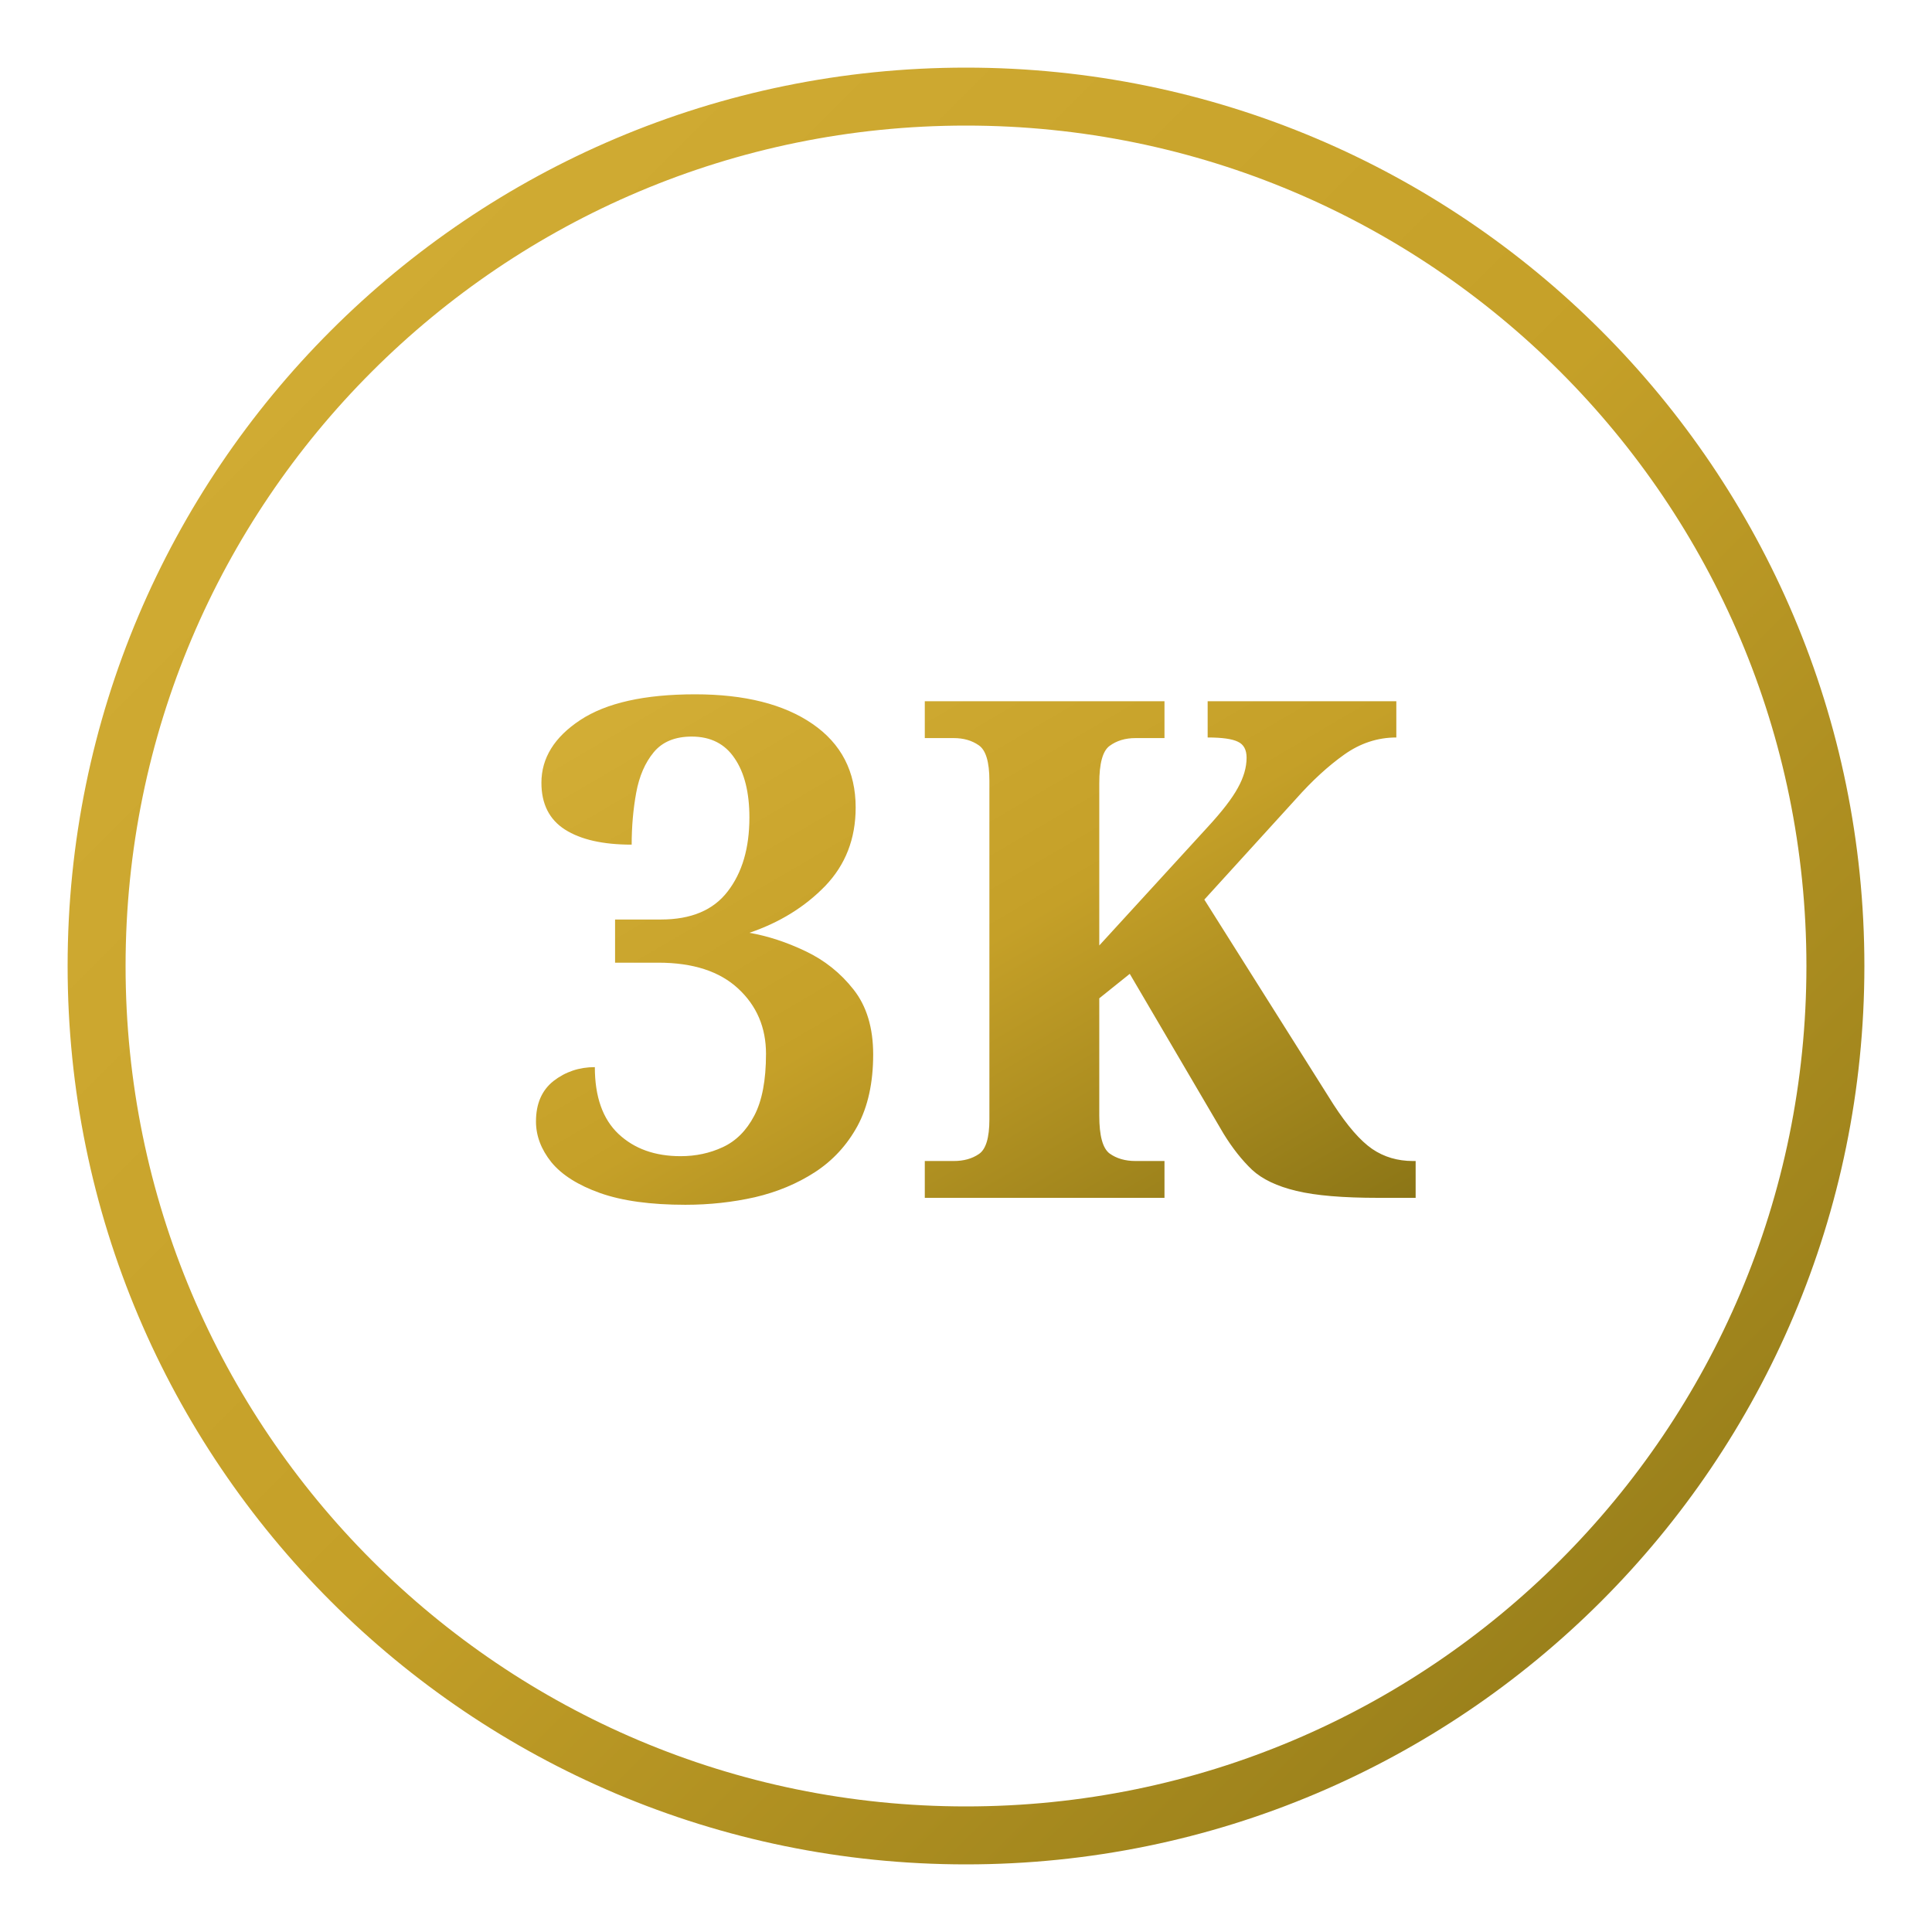
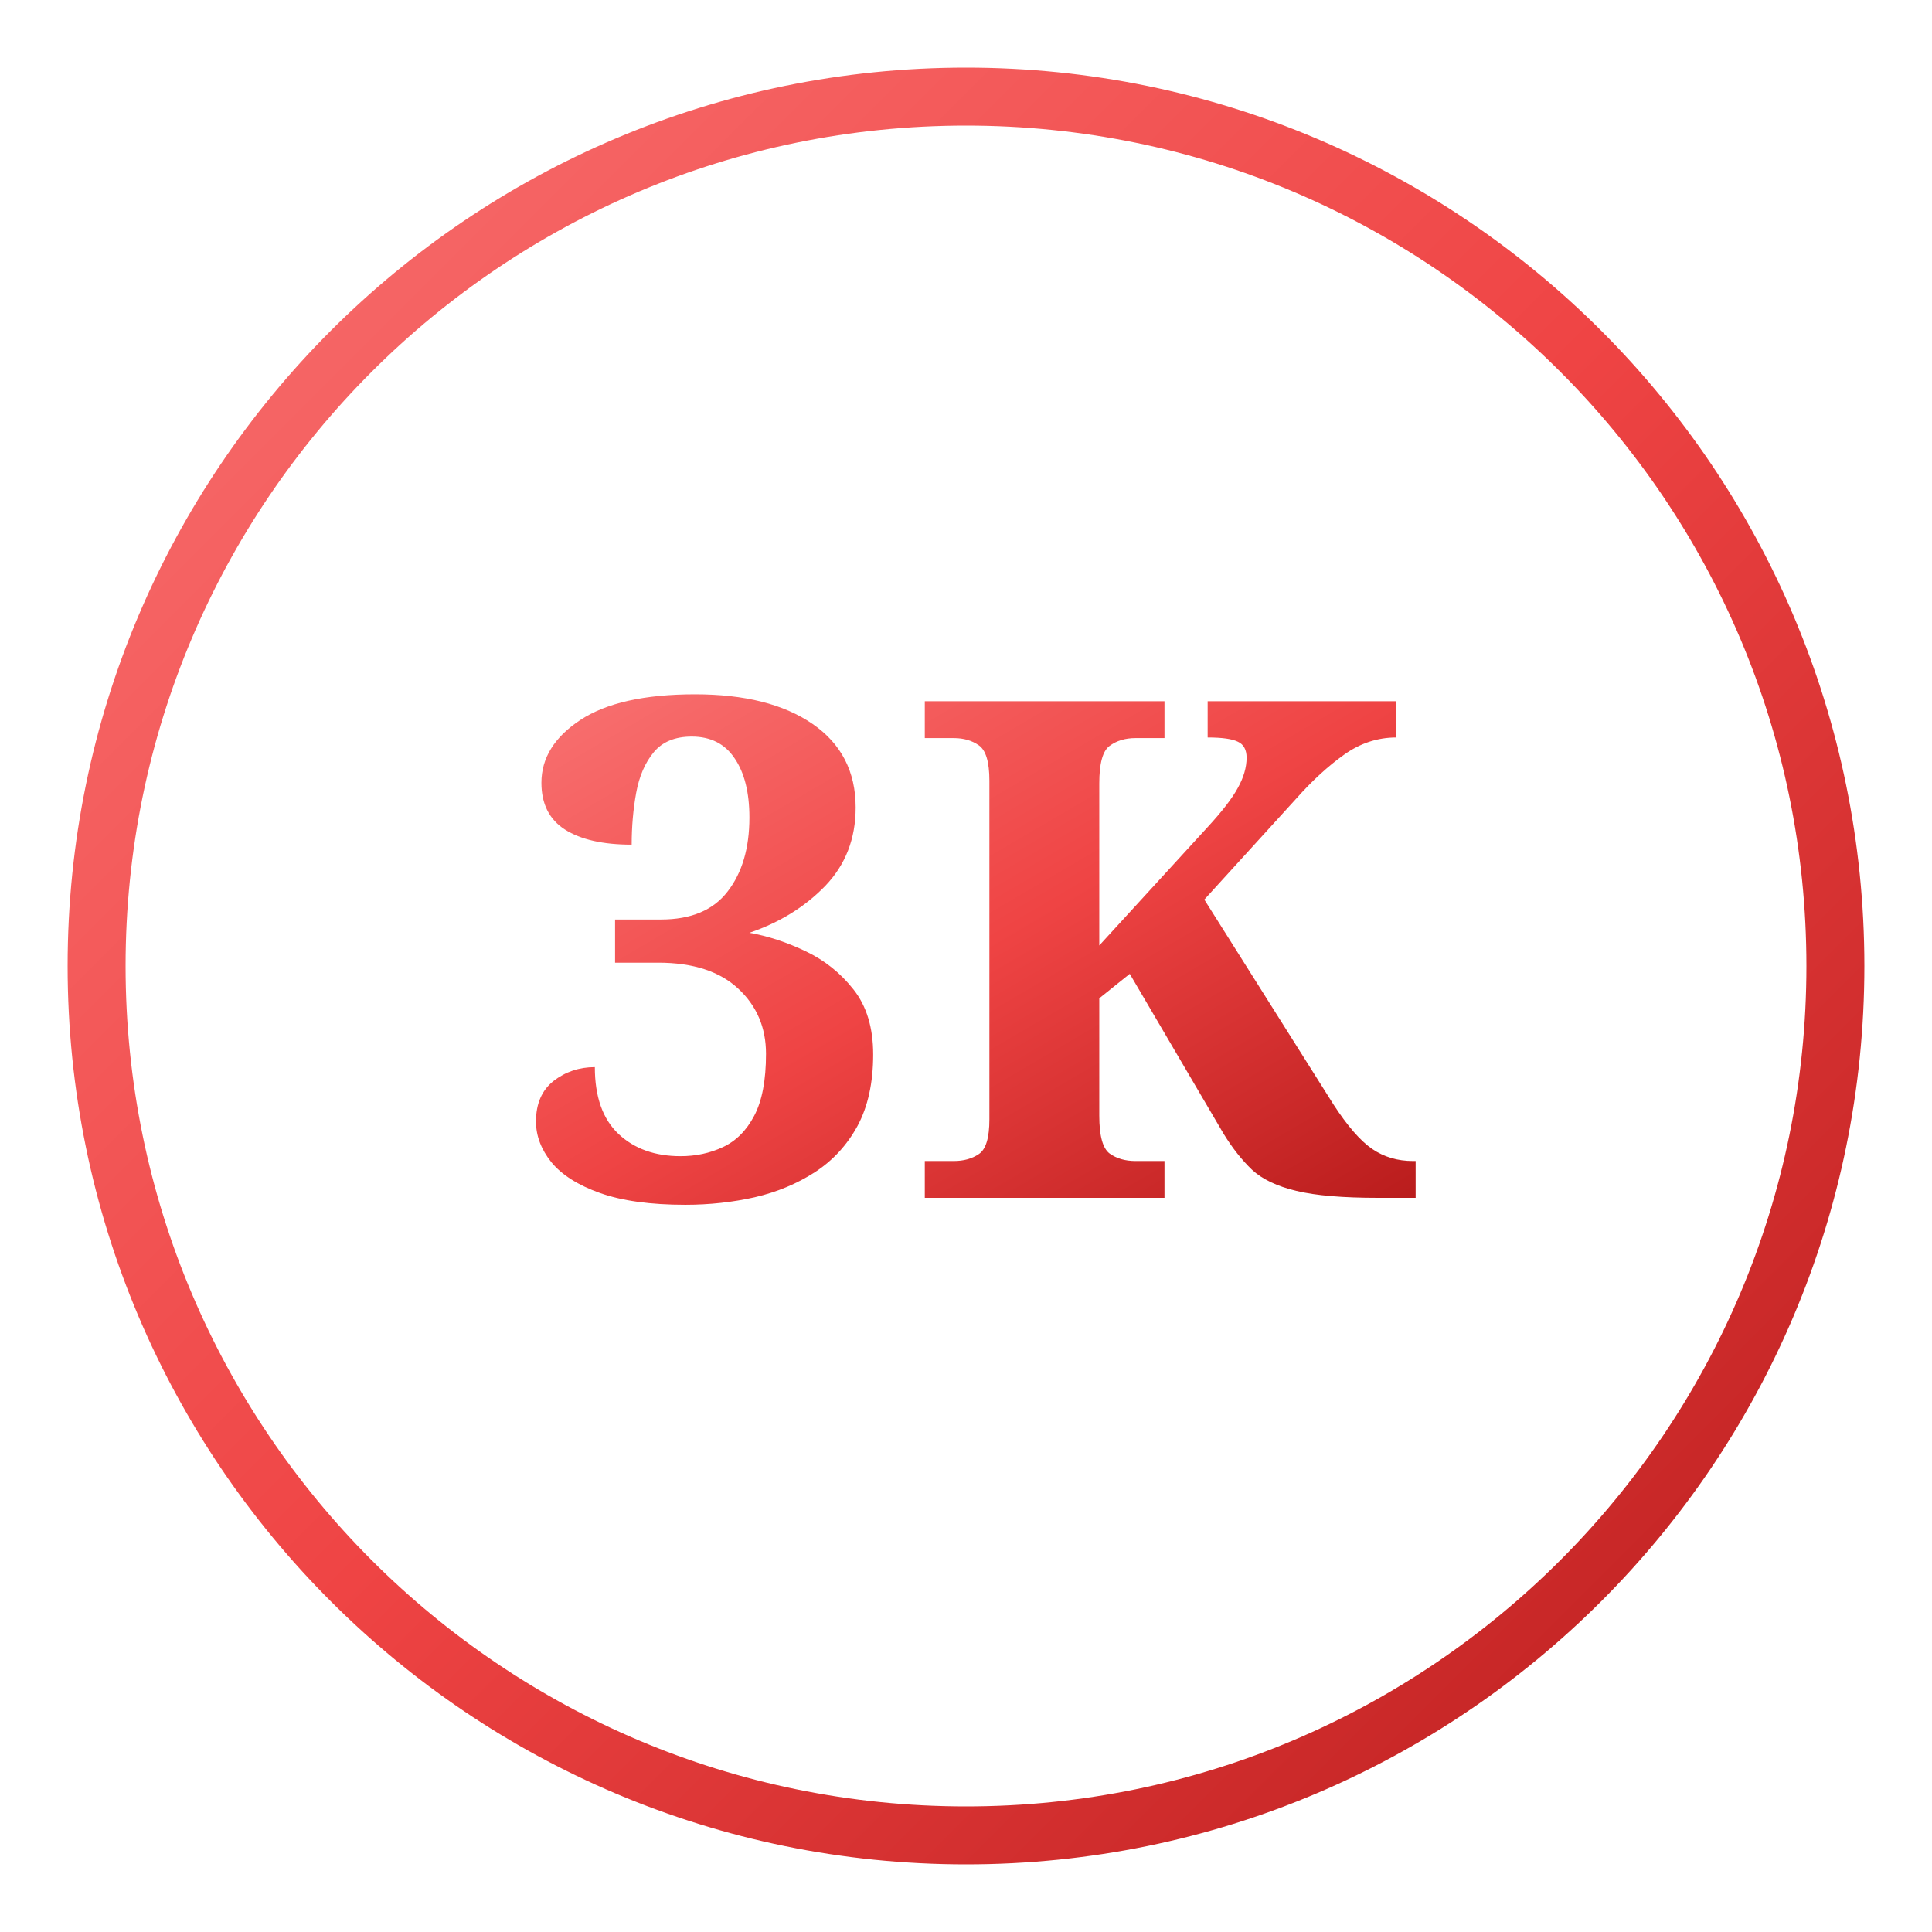
<svg xmlns="http://www.w3.org/2000/svg" viewBox="0 0 100 100">
  <defs>
-     <linearGradient id="gold" x1="0%" y1="0%" x2="100%" y2="100%">
-       <stop offset="0%" style="stop-color:#D4AF37" />
-       <stop offset="50%" style="stop-color:#C5A028" />
-       <stop offset="100%" style="stop-color:#8B7516" />
+     <linearGradient id="red" x1="0%" y1="0%" x2="100%" y2="100%">
+       <stop offset="0%" style="stop-color:#f87171" />
+       <stop offset="50%" style="stop-color:#ef4444" />
+       <stop offset="100%" style="stop-color:#b91c1c" />
    </linearGradient>
  </defs>
-   <circle cx="50" cy="50" r="45" fill="none" stroke="url(#gold)" stroke-width="3" />
-   <text x="50" y="62" font-family="Georgia, serif" font-size="36" fill="url(#gold)" text-anchor="middle" font-weight="bold">3K</text>
+   <circle cx="50" cy="50" r="45" fill="none" stroke="url(#red)" stroke-width="3" />
+   <text x="50" y="62" font-family="Georgia, serif" font-size="36" fill="url(#red)" text-anchor="middle" font-weight="bold">3K</text>
</svg>
